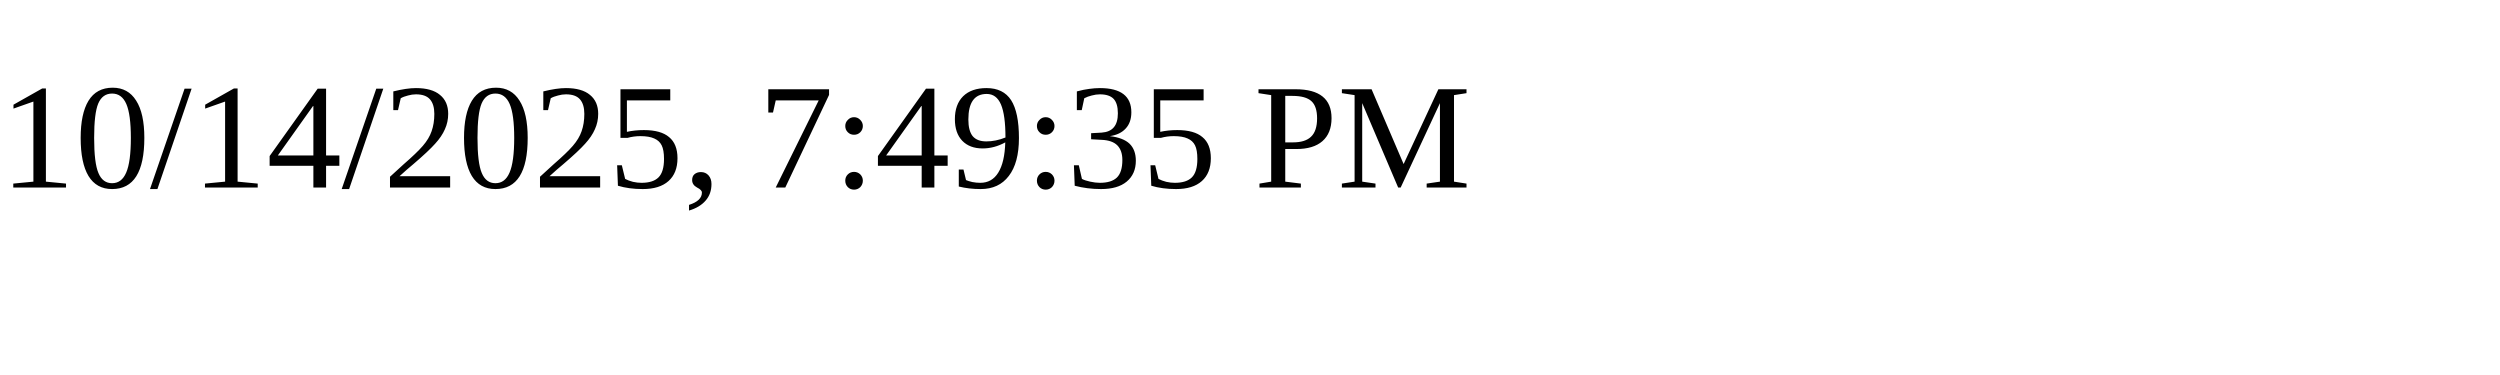
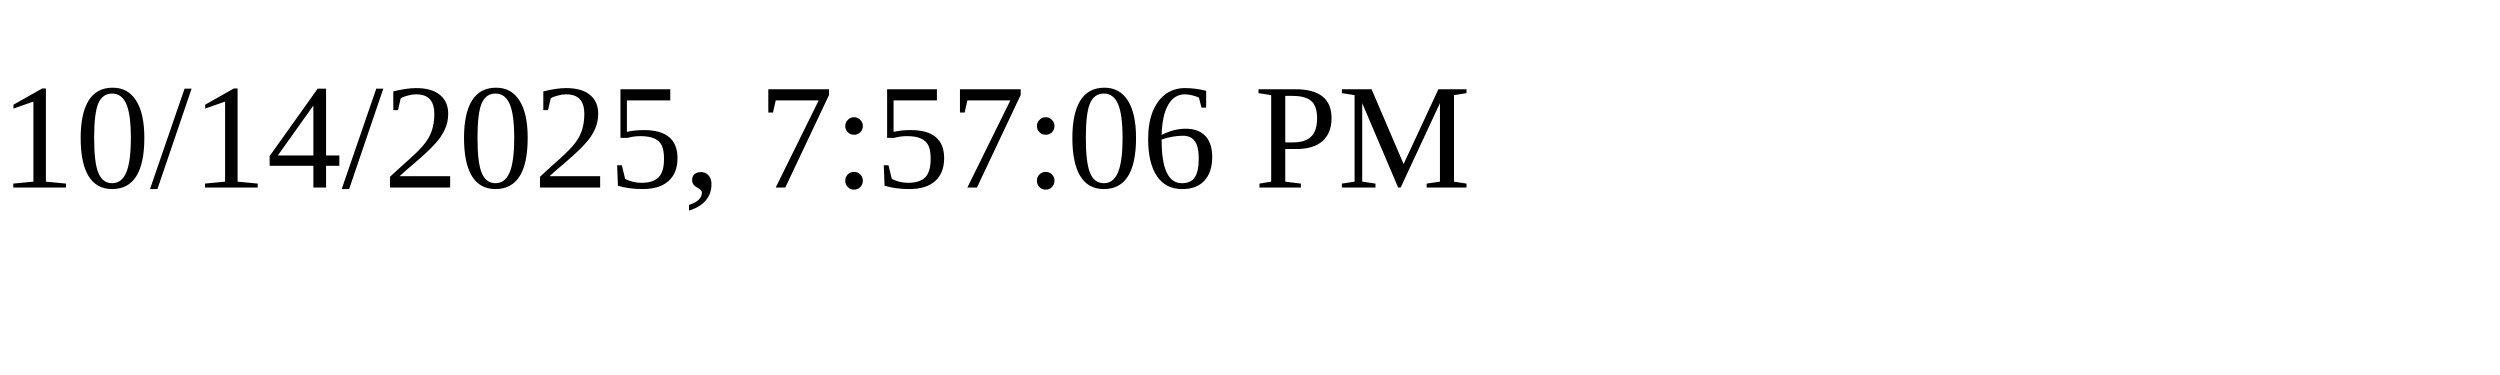
<svg xmlns="http://www.w3.org/2000/svg" height="30" width="200">
-   <text x="0" y="15">10/14/2025, 7:49:35 PM</text>
+   <text x="0" y="15">10/14/2025, 7:57:06 PM</text>
</svg>
